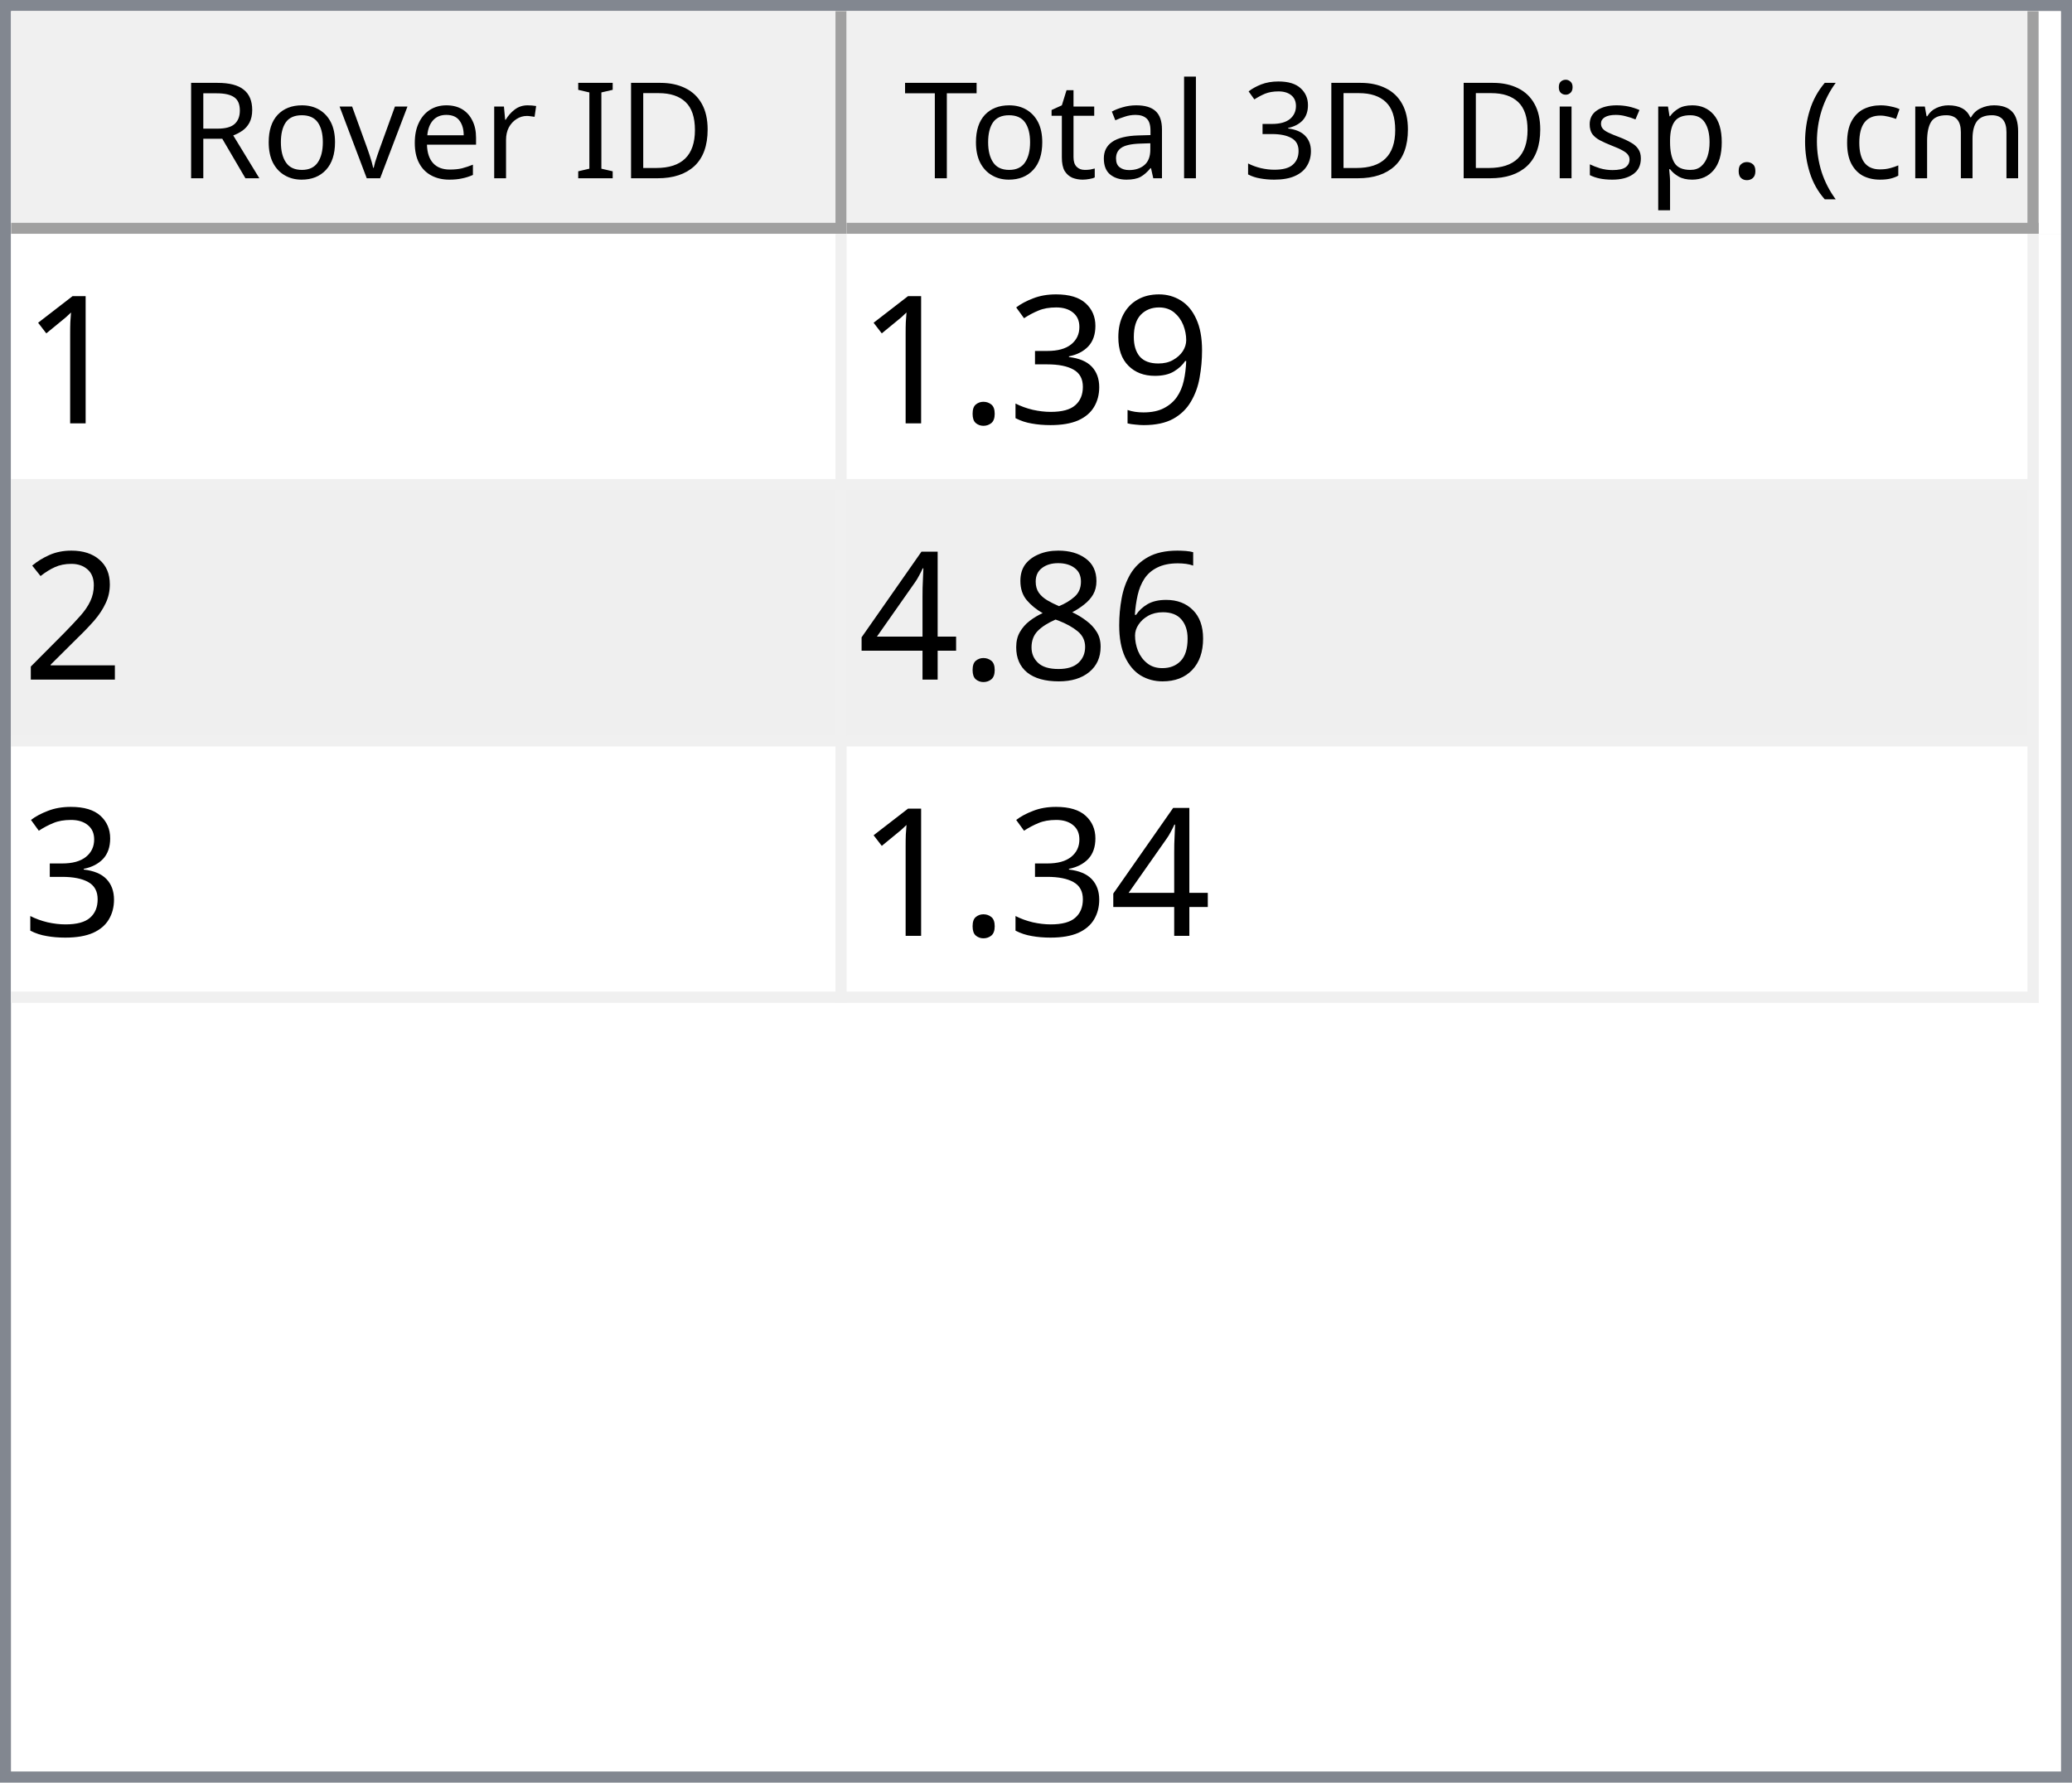
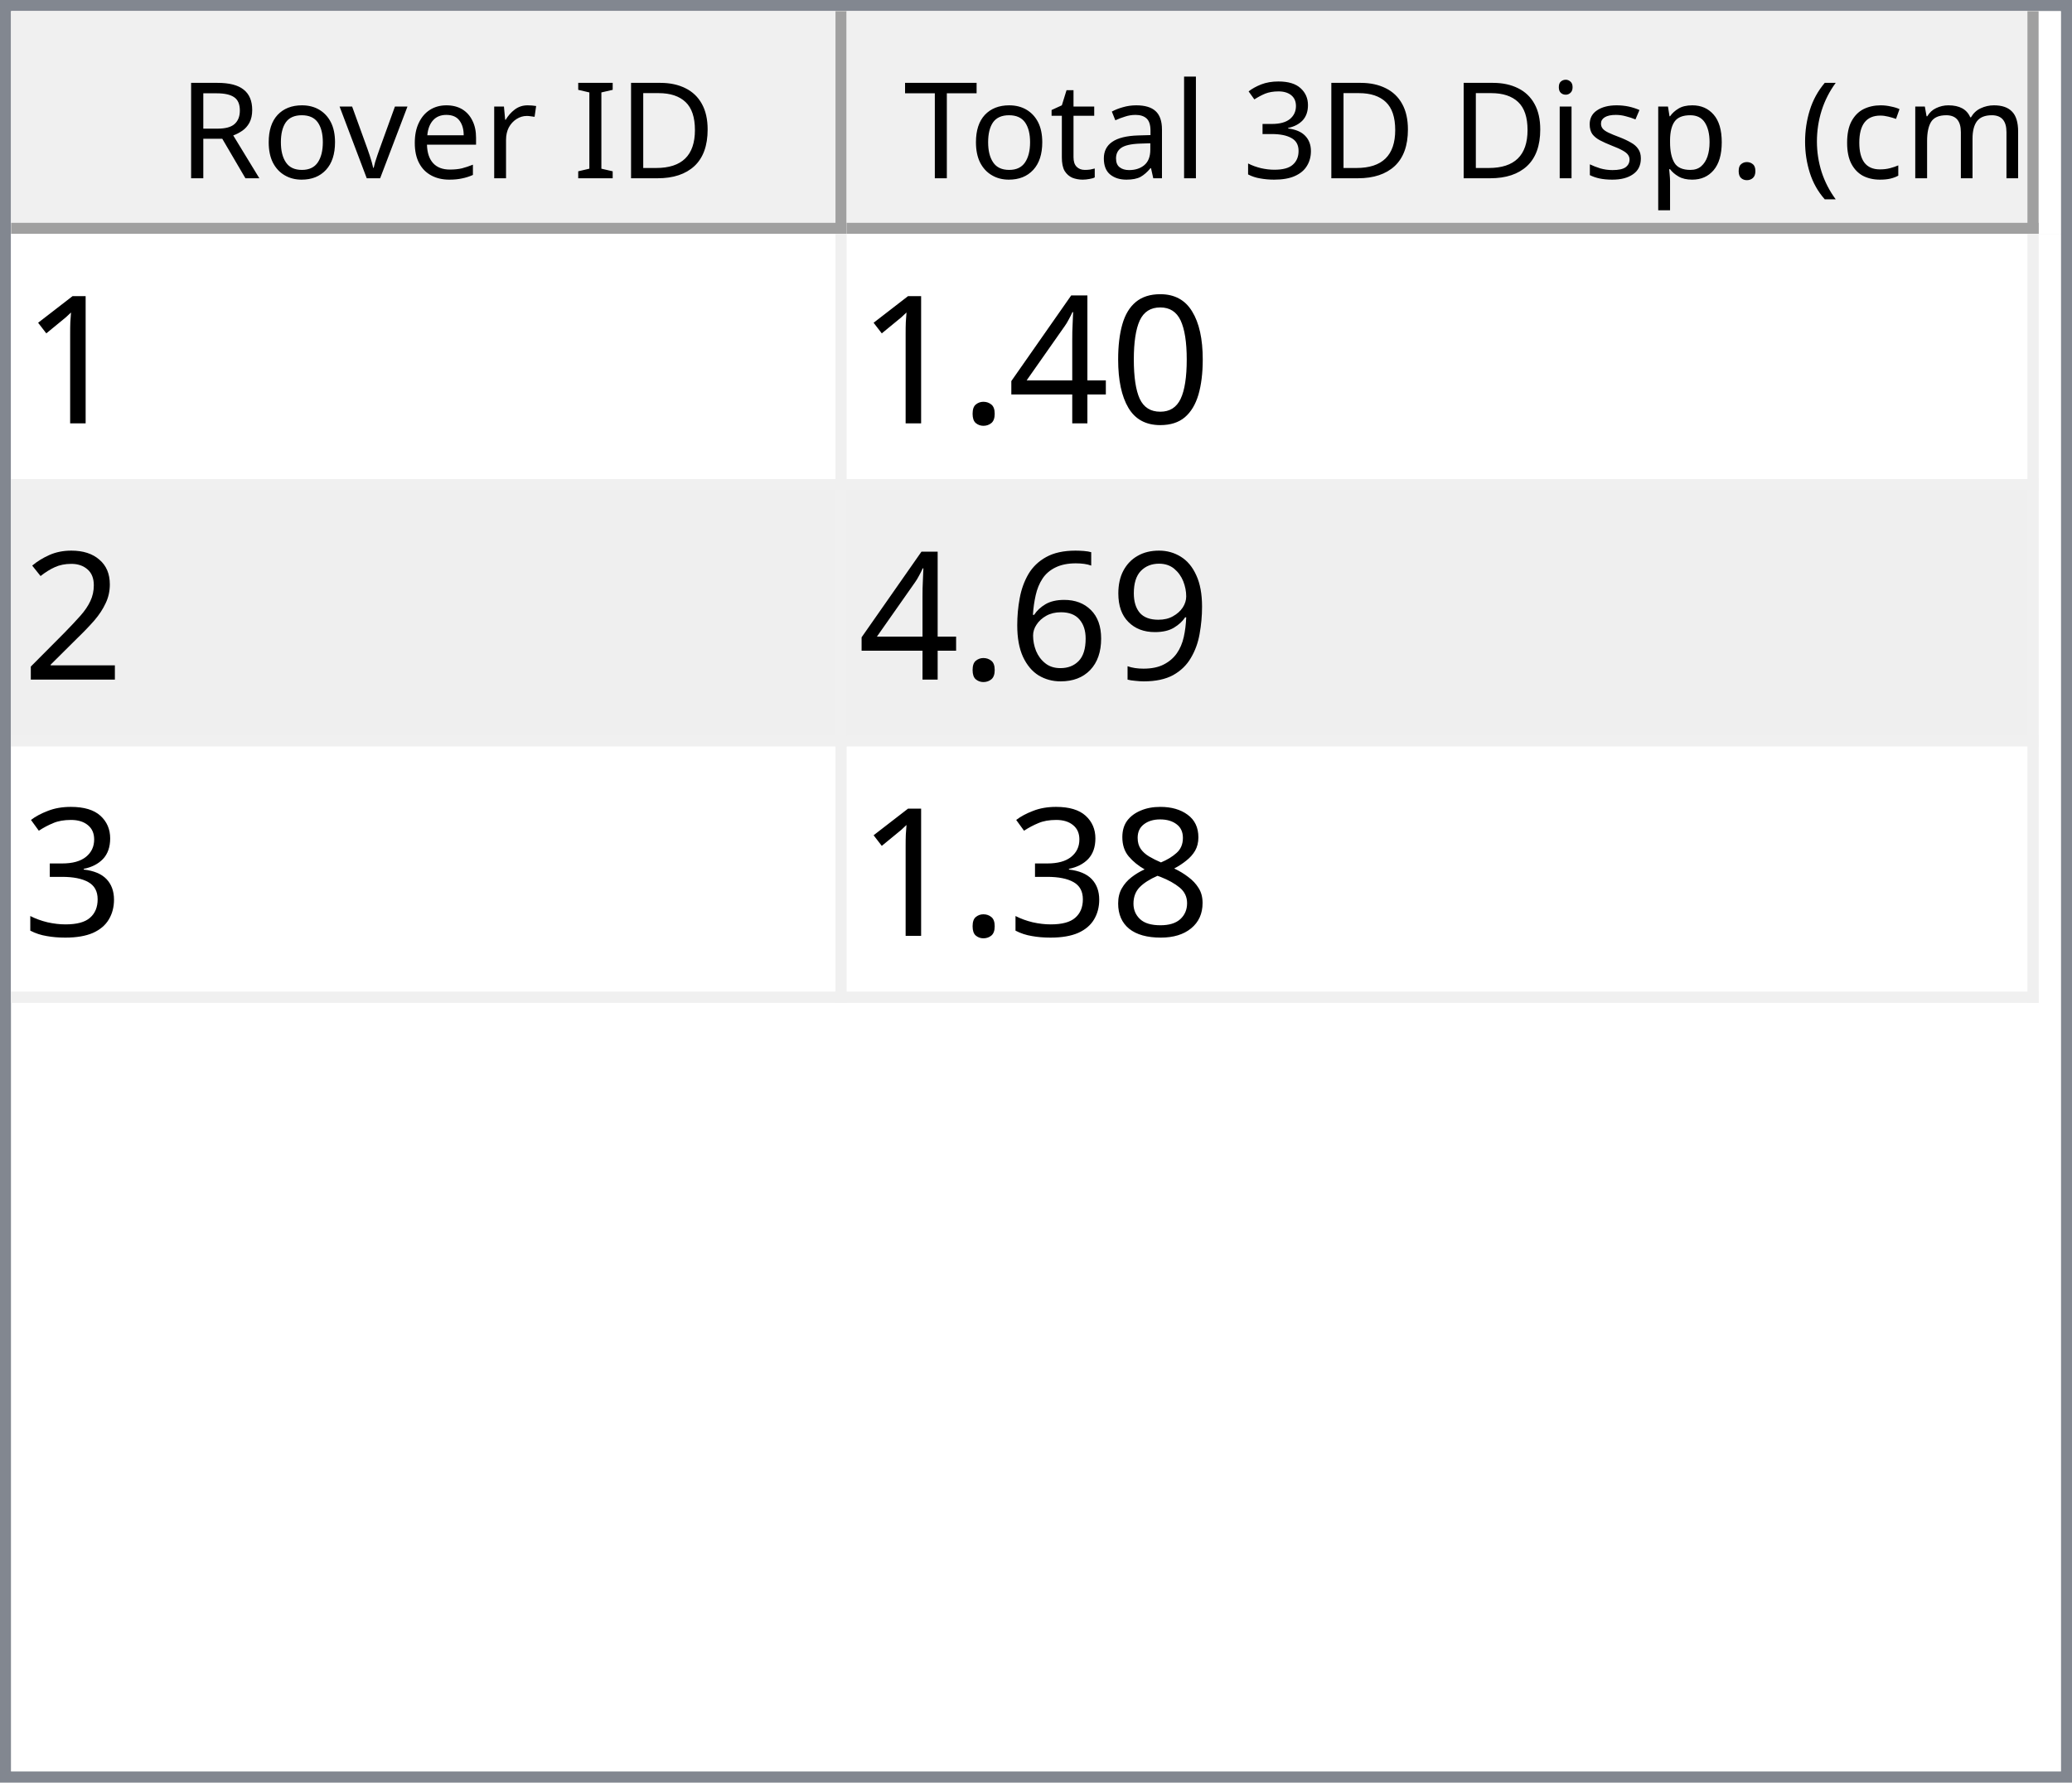
<svg xmlns="http://www.w3.org/2000/svg" style="fill-opacity:1; color-rendering:auto; color-interpolation:auto; text-rendering:auto; stroke:black; stroke-linecap:square; stroke-miterlimit:10; shape-rendering:auto; stroke-opacity:1; fill:black; stroke-dasharray:none; font-weight:normal; stroke-width:1; font-family:'Dialog'; font-style:normal; stroke-linejoin:miter; font-size:12px; stroke-dashoffset:0; image-rendering:auto;" width="186" height="160">
  <defs id="genericDefs" />
  <g>
    <defs id="defs1">
      <clipPath clipPathUnits="userSpaceOnUse" id="clipPath1">
        <path d="M0 0 L186 0 L186 160 L0 160 L0 0 Z" />
      </clipPath>
      <clipPath clipPathUnits="userSpaceOnUse" id="clipPath2">
        <path d="M0 0 L0 160 L186 160 L186 0 Z" />
      </clipPath>
      <clipPath clipPathUnits="userSpaceOnUse" id="clipPath3">
        <path d="M0 0 L0 20 L184 20 L184 0 Z" />
      </clipPath>
      <clipPath clipPathUnits="userSpaceOnUse" id="clipPath4">
        <path d="M0 0 L0 20 L75 20 L75 0 Z" />
      </clipPath>
      <clipPath clipPathUnits="userSpaceOnUse" id="clipPath5">
        <path d="M1 1 L1 19 L74 19 L74 1 Z" />
      </clipPath>
      <clipPath clipPathUnits="userSpaceOnUse" id="clipPath6">
        <path d="M0 0 L0 18 L73 18 L73 0 Z" />
      </clipPath>
      <clipPath clipPathUnits="userSpaceOnUse" id="clipPath7">
        <path d="M-0.5 -0.5 L-0.5 19.5 L74.5 19.5 L74.5 -0.5 Z" />
      </clipPath>
      <clipPath clipPathUnits="userSpaceOnUse" id="clipPath8">
        <path d="M0 0 L0 20 L107 20 L107 0 Z" />
      </clipPath>
      <clipPath clipPathUnits="userSpaceOnUse" id="clipPath9">
        <path d="M1 1 L1 19 L106 19 L106 1 Z" />
      </clipPath>
      <clipPath clipPathUnits="userSpaceOnUse" id="clipPath10">
        <path d="M0 0 L0 18 L105 18 L105 0 Z" />
      </clipPath>
      <clipPath clipPathUnits="userSpaceOnUse" id="clipPath11">
        <path d="M-0.5 -0.5 L-0.5 19.5 L106.5 19.5 L106.5 -0.5 Z" />
      </clipPath>
      <clipPath clipPathUnits="userSpaceOnUse" id="clipPath12">
        <path d="M0 0 L0 138 L184 138 L184 0 Z" />
      </clipPath>
      <clipPath clipPathUnits="userSpaceOnUse" id="clipPath13">
        <path d="M0 0 L0 69 L182 69 L182 0 Z" />
      </clipPath>
      <clipPath clipPathUnits="userSpaceOnUse" id="clipPath14">
        <path d="M-0.5 -0.5 L-0.5 68.5 L181.5 68.5 L181.5 -0.5 Z" />
      </clipPath>
      <clipPath clipPathUnits="userSpaceOnUse" id="clipPath15">
        <path d="M0 0 L0 22 L74 22 L74 0 Z" />
      </clipPath>
      <clipPath clipPathUnits="userSpaceOnUse" id="clipPath16">
        <path d="M0 0 L0 22 L106 22 L106 0 Z" />
      </clipPath>
      <font horiz-adv-x="64.551" id="font1">
        <font-face ascent="107.91" descent="25.098" units-per-em="100" style="font-style:normal; font-family:Segoe UI; font-weight:normal;" />
        <missing-glyph horiz-adv-x="64.551" d="M8.109 0 L8.109 68.266 L56.453 68.266 L56.453 0 L8.109 0 ZM15.328 7.234 L49.219 7.234 L49.219 61.031 L15.328 61.031 L15.328 7.234 Z" />
        <glyph unicode="D" horiz-adv-x="70.117" d="M9.188 0 L9.188 70.016 L28.516 70.016 Q65.531 70.016 65.531 35.891 Q65.531 19.672 55.25 9.836 Q44.969 0 27.734 0 L9.188 0 ZM17.391 62.594 L17.391 7.422 L27.828 7.422 Q41.609 7.422 49.273 14.797 Q56.938 22.172 56.938 35.688 Q56.938 62.594 28.328 62.594 L17.391 62.594 Z" />
        <glyph unicode="I" horiz-adv-x="26.611" d="M17.391 0 L9.188 0 L9.188 70.016 L17.391 70.016 L17.391 0 Z" />
        <glyph unicode=" " horiz-adv-x="27.393" d="" />
        <glyph unicode="r" horiz-adv-x="34.766" d="M34.188 41.891 Q32.078 43.5 28.125 43.5 Q23 43.5 19.555 38.672 Q16.109 33.844 16.109 25.484 L16.109 0 L8.109 0 L8.109 50 L16.109 50 L16.109 39.703 L16.312 39.703 Q18.016 44.969 21.531 47.922 Q25.047 50.875 29.391 50.875 Q32.516 50.875 34.188 50.203 L34.188 41.891 Z" />
        <glyph unicode="e" horiz-adv-x="52.295" d="M48.297 23 L12.984 23 Q13.188 14.656 17.484 10.109 Q21.781 5.562 29.297 5.562 Q37.75 5.562 44.828 11.141 L44.828 3.609 Q38.234 -1.172 27.391 -1.172 Q16.797 -1.172 10.742 5.641 Q4.688 12.453 4.688 24.812 Q4.688 36.469 11.305 43.82 Q17.922 51.172 27.734 51.172 Q37.547 51.172 42.922 44.828 Q48.297 38.484 48.297 27.203 L48.297 23 ZM40.094 29.781 Q40.047 36.719 36.75 40.578 Q33.453 44.438 27.594 44.438 Q21.922 44.438 17.969 40.383 Q14.016 36.328 13.094 29.781 L40.094 29.781 Z" />
        <glyph unicode="v" horiz-adv-x="47.9" d="M47.406 50 L27.484 0 L19.625 0 L0.688 50 L9.469 50 L22.172 13.672 Q23.578 9.672 23.922 6.688 L24.125 6.688 Q24.609 10.453 25.688 13.484 L38.969 50 L47.406 50 Z" />
        <glyph unicode="o" horiz-adv-x="58.594" d="M29 -1.172 Q17.922 -1.172 11.305 5.836 Q4.688 12.844 4.688 24.422 Q4.688 37.016 11.57 44.094 Q18.453 51.172 30.172 51.172 Q41.359 51.172 47.633 44.289 Q53.906 37.406 53.906 25.203 Q53.906 13.234 47.141 6.031 Q40.375 -1.172 29 -1.172 ZM29.594 44.438 Q21.875 44.438 17.383 39.188 Q12.891 33.938 12.891 24.703 Q12.891 15.828 17.43 10.695 Q21.969 5.562 29.594 5.562 Q37.359 5.562 41.531 10.594 Q45.703 15.625 45.703 24.906 Q45.703 34.281 41.531 39.359 Q37.359 44.438 29.594 44.438 Z" />
        <glyph unicode="R" horiz-adv-x="59.814" d="M59.375 0 L49.609 0 L37.891 19.625 Q36.281 22.359 34.766 24.289 Q33.25 26.219 31.664 27.438 Q30.078 28.656 28.25 29.219 Q26.422 29.781 24.125 29.781 L17.391 29.781 L17.391 0 L9.188 0 L9.188 70.016 L30.078 70.016 Q34.672 70.016 38.555 68.867 Q42.438 67.719 45.289 65.375 Q48.141 63.031 49.758 59.547 Q51.375 56.062 51.375 51.375 Q51.375 47.703 50.273 44.656 Q49.172 41.609 47.148 39.211 Q45.125 36.812 42.266 35.133 Q39.406 33.453 35.844 32.516 L35.844 32.328 Q37.594 31.547 38.891 30.547 Q40.188 29.547 41.359 28.18 Q42.531 26.812 43.68 25.078 Q44.828 23.344 46.234 21.047 L59.375 0 ZM17.391 62.594 L17.391 37.203 L28.516 37.203 Q31.594 37.203 34.203 38.133 Q36.812 39.062 38.719 40.797 Q40.625 42.531 41.703 45.047 Q42.781 47.562 42.781 50.688 Q42.781 56.297 39.141 59.445 Q35.5 62.594 28.609 62.594 L17.391 62.594 Z" />
        <glyph unicode=")" horiz-adv-x="30.176" d="M8.297 -15.922 L1.172 -15.922 Q16.406 2.344 16.406 26.812 Q16.406 51.469 1.078 70.016 L8.297 70.016 Q23.531 52.156 23.531 26.703 Q23.531 1.375 8.297 -15.922 Z" />
        <glyph unicode="m" horiz-adv-x="86.133" d="M79.109 0 L71.094 0 L71.094 28.719 Q71.094 37.016 68.531 40.727 Q65.969 44.438 59.906 44.438 Q54.781 44.438 51.195 39.75 Q47.609 35.062 47.609 28.516 L47.609 0 L39.594 0 L39.594 29.688 Q39.594 44.438 28.219 44.438 Q22.953 44.438 19.531 40.016 Q16.109 35.594 16.109 28.516 L16.109 0 L8.109 0 L8.109 50 L16.109 50 L16.109 42.094 L16.312 42.094 Q21.625 51.172 31.844 51.172 Q36.969 51.172 40.773 48.312 Q44.578 45.453 46 40.828 Q51.562 51.172 62.594 51.172 Q79.109 51.172 79.109 30.812 L79.109 0 Z" />
        <glyph unicode="c" horiz-adv-x="46.191" d="M42.188 2.297 Q36.422 -1.172 28.516 -1.172 Q17.828 -1.172 11.258 5.789 Q4.688 12.75 4.688 23.828 Q4.688 36.188 11.766 43.68 Q18.844 51.172 30.672 51.172 Q37.25 51.172 42.281 48.734 L42.281 40.531 Q36.719 44.438 30.375 44.438 Q22.703 44.438 17.797 38.945 Q12.891 33.453 12.891 24.516 Q12.891 15.719 17.508 10.641 Q22.125 5.562 29.891 5.562 Q36.422 5.562 42.188 9.906 L42.188 2.297 Z" />
        <glyph unicode="(" horiz-adv-x="30.176" d="M29.109 -15.922 L21.969 -15.922 Q6.844 1.375 6.844 26.703 Q6.844 52.156 21.969 70.016 L29.203 70.016 Q13.875 51.469 13.875 26.812 Q13.875 2.344 29.109 -15.922 Z" />
        <glyph unicode="." horiz-adv-x="21.68" d="M10.891 -1.078 Q8.641 -1.078 7.055 0.539 Q5.469 2.156 5.469 4.391 Q5.469 6.641 7.055 8.273 Q8.641 9.906 10.891 9.906 Q13.188 9.906 14.797 8.273 Q16.406 6.641 16.406 4.391 Q16.406 2.156 14.797 0.539 Q13.188 -1.078 10.891 -1.078 Z" />
        <glyph unicode="p" horiz-adv-x="58.789" d="M16.312 7.234 L16.109 7.234 L16.109 -23 L8.109 -23 L8.109 50 L16.109 50 L16.109 41.219 L16.312 41.219 Q22.219 51.172 33.594 51.172 Q43.266 51.172 48.688 44.461 Q54.109 37.75 54.109 26.469 Q54.109 13.922 48 6.375 Q41.891 -1.172 31.297 -1.172 Q21.578 -1.172 16.312 7.234 ZM16.109 27.391 L16.109 20.406 Q16.109 14.203 20.141 9.883 Q24.172 5.562 30.375 5.562 Q37.641 5.562 41.773 11.133 Q45.906 16.703 45.906 26.609 Q45.906 34.969 42.047 39.703 Q38.188 44.438 31.594 44.438 Q24.609 44.438 20.359 39.578 Q16.109 34.719 16.109 27.391 Z" />
        <glyph unicode="s" horiz-adv-x="42.432" d="M5.078 1.812 L5.078 10.406 Q11.625 5.562 19.484 5.562 Q30.031 5.562 30.031 12.594 Q30.031 14.594 29.125 15.992 Q28.219 17.391 26.68 18.461 Q25.141 19.531 23.07 20.383 Q21 21.234 18.609 22.172 Q15.281 23.484 12.766 24.828 Q10.25 26.172 8.57 27.859 Q6.891 29.547 6.031 31.695 Q5.172 33.844 5.172 36.719 Q5.172 40.234 6.789 42.945 Q8.406 45.656 11.086 47.484 Q13.766 49.312 17.211 50.242 Q20.656 51.172 24.312 51.172 Q30.812 51.172 35.938 48.922 L35.938 40.828 Q30.422 44.438 23.25 44.438 Q21 44.438 19.195 43.922 Q17.391 43.406 16.094 42.477 Q14.797 41.547 14.086 40.258 Q13.375 38.969 13.375 37.406 Q13.375 35.453 14.086 34.133 Q14.797 32.812 16.164 31.789 Q17.531 30.766 19.484 29.938 Q21.438 29.109 23.922 28.125 Q27.25 26.859 29.883 25.516 Q32.516 24.172 34.375 22.484 Q36.234 20.797 37.234 18.602 Q38.234 16.406 38.234 13.375 Q38.234 9.672 36.602 6.938 Q34.969 4.203 32.234 2.398 Q29.5 0.594 25.93 -0.289 Q22.359 -1.172 18.453 -1.172 Q10.75 -1.172 5.078 1.812 Z" />
        <glyph unicode="i" horiz-adv-x="24.219" d="M12.203 62.703 Q10.062 62.703 8.547 64.164 Q7.031 65.625 7.031 67.875 Q7.031 70.125 8.547 71.609 Q10.062 73.094 12.203 73.094 Q14.406 73.094 15.945 71.609 Q17.484 70.125 17.484 67.875 Q17.484 65.719 15.945 64.211 Q14.406 62.703 12.203 62.703 ZM16.109 0 L8.109 0 L8.109 50 L16.109 50 L16.109 0 Z" />
        <glyph unicode="3" horiz-adv-x="53.906" d="M46.531 19.828 Q46.531 15.094 44.75 11.211 Q42.969 7.328 39.719 4.57 Q36.469 1.812 31.93 0.297 Q27.391 -1.219 21.922 -1.219 Q11.922 -1.219 6 2.594 L6 11.188 Q13.094 5.609 22.219 5.609 Q25.875 5.609 28.828 6.539 Q31.781 7.469 33.906 9.227 Q36.031 10.984 37.18 13.477 Q38.328 15.969 38.328 19.094 Q38.328 32.812 18.797 32.812 L12.984 32.812 L12.984 39.594 L18.5 39.594 Q35.797 39.594 35.797 52.484 Q35.797 64.406 22.609 64.406 Q15.188 64.406 8.688 59.422 L8.688 67.188 Q15.375 71.188 24.609 71.188 Q29 71.188 32.57 69.969 Q36.141 68.75 38.68 66.555 Q41.219 64.359 42.609 61.281 Q44 58.203 44 54.5 Q44 40.672 30.031 36.719 L30.031 36.531 Q33.594 36.141 36.625 34.797 Q39.656 33.453 41.852 31.305 Q44.047 29.156 45.289 26.25 Q46.531 23.344 46.531 19.828 Z" />
        <glyph unicode="l" horiz-adv-x="24.219" d="M16.109 0 L8.109 0 L8.109 74.031 L16.109 74.031 L16.109 0 Z" />
        <glyph unicode="a" horiz-adv-x="50.879" d="M43.891 0 L35.891 0 L35.891 7.812 L35.688 7.812 Q30.469 -1.172 20.312 -1.172 Q12.844 -1.172 8.617 2.781 Q4.391 6.734 4.391 13.281 Q4.391 27.297 20.906 29.594 L35.891 31.688 Q35.891 44.438 25.594 44.438 Q16.547 44.438 9.281 38.281 L9.281 46.484 Q16.656 51.172 26.266 51.172 Q43.891 51.172 43.891 32.516 L43.891 0 ZM35.891 25.297 L23.828 23.641 Q18.266 22.859 15.43 20.875 Q12.594 18.891 12.594 13.875 Q12.594 10.203 15.211 7.883 Q17.828 5.562 22.172 5.562 Q28.125 5.562 32.008 9.742 Q35.891 13.922 35.891 20.312 L35.891 25.297 Z" />
        <glyph unicode="t" horiz-adv-x="33.887" d="M31.297 0.484 Q28.469 -1.078 23.828 -1.078 Q10.688 -1.078 10.688 13.578 L10.688 43.172 L2.094 43.172 L2.094 50 L10.688 50 L10.688 62.203 L18.703 64.797 L18.703 50 L31.297 50 L31.297 43.172 L18.703 43.172 L18.703 14.984 Q18.703 9.969 20.414 7.82 Q22.125 5.672 26.078 5.672 Q29.109 5.672 31.297 7.328 L31.297 0.484 Z" />
        <glyph unicode="T" horiz-adv-x="52.393" d="M50.594 62.594 L30.375 62.594 L30.375 0 L22.172 0 L22.172 62.594 L2 62.594 L2 70.016 L50.594 70.016 L50.594 62.594 Z" />
      </font>
      <font horiz-adv-x="75.0" id="font2">
        <font-face ascent="100.537" descent="21.973" units-per-em="100" style="font-style:normal; font-family:sans-serif; font-weight:normal;" />
        <missing-glyph horiz-adv-x="75.0" d="M12.5 0 L12.5 62.5 L62.5 62.5 L62.5 0 L12.5 0 ZM14.062 1.562 L60.938 1.562 L60.938 60.938 L14.062 60.938 L14.062 1.562 Z" />
        <glyph unicode="1" horiz-adv-x="55.615" d="M37.25 0 L28.469 0 L28.469 56 Q25.297 52.984 20.141 49.953 Q14.984 46.922 10.891 45.406 L10.891 53.906 Q18.266 57.375 23.781 62.305 Q29.297 67.234 31.594 71.875 L37.25 71.875 L37.25 0 Z" />
-         <glyph unicode="9" horiz-adv-x="55.615" d="M5.469 16.547 L13.922 17.328 Q14.984 11.375 18.016 8.688 Q21.047 6 25.781 6 Q29.828 6 32.883 7.859 Q35.938 9.719 37.891 12.82 Q39.844 15.922 41.164 21.195 Q42.484 26.469 42.484 31.938 Q42.484 32.516 42.438 33.688 Q39.797 29.5 35.234 26.883 Q30.672 24.266 25.344 24.266 Q16.453 24.266 10.305 30.711 Q4.156 37.156 4.156 47.703 Q4.156 58.594 10.578 65.234 Q17 71.875 26.656 71.875 Q33.641 71.875 39.43 68.117 Q45.219 64.359 48.219 57.398 Q51.219 50.438 51.219 37.25 Q51.219 23.531 48.242 15.406 Q45.266 7.281 39.383 3.031 Q33.5 -1.219 25.594 -1.219 Q17.188 -1.219 11.867 3.445 Q6.547 8.109 5.469 16.547 ZM41.453 48.141 Q41.453 55.719 37.43 60.156 Q33.406 64.594 27.734 64.594 Q21.875 64.594 17.531 59.812 Q13.188 55.031 13.188 47.406 Q13.188 40.578 17.312 36.305 Q21.438 32.031 27.484 32.031 Q33.594 32.031 37.523 36.305 Q41.453 40.578 41.453 48.141 Z" />
-         <glyph unicode="3" horiz-adv-x="55.615" d="M4.203 18.891 L12.984 20.062 Q14.5 12.594 18.141 9.297 Q21.781 6 27 6 Q33.203 6 37.477 10.297 Q41.75 14.594 41.75 20.953 Q41.75 27 37.797 30.93 Q33.844 34.859 27.734 34.859 Q25.25 34.859 21.531 33.891 L22.516 41.609 Q23.391 41.5 23.922 41.5 Q29.547 41.5 34.039 44.43 Q38.531 47.359 38.531 53.469 Q38.531 58.297 35.258 61.477 Q31.984 64.656 26.812 64.656 Q21.688 64.656 18.266 61.43 Q14.844 58.203 13.875 51.766 L5.078 53.328 Q6.688 62.156 12.398 67.016 Q18.109 71.875 26.609 71.875 Q32.469 71.875 37.398 69.359 Q42.328 66.844 44.945 62.5 Q47.562 58.156 47.562 53.266 Q47.562 48.641 45.07 44.828 Q42.578 41.016 37.703 38.766 Q44.047 37.312 47.562 32.695 Q51.078 28.078 51.078 21.141 Q51.078 11.766 44.242 5.25 Q37.406 -1.266 26.953 -1.266 Q17.531 -1.266 11.305 4.352 Q5.078 9.969 4.203 18.891 Z" />
+         <glyph unicode="0" horiz-adv-x="55.615" d="M4.156 35.297 Q4.156 48 6.766 55.742 Q9.375 63.484 14.523 67.68 Q19.672 71.875 27.484 71.875 Q33.25 71.875 37.594 69.555 Q41.938 67.234 44.773 62.867 Q47.609 58.5 49.219 52.227 Q50.828 45.953 50.828 35.297 Q50.828 22.703 48.242 14.969 Q45.656 7.234 40.508 3.008 Q35.359 -1.219 27.484 -1.219 Q17.141 -1.219 11.234 6.203 Q4.156 15.141 4.156 35.297 ZM13.188 35.297 Q13.188 17.672 17.312 11.836 Q21.438 6 27.484 6 Q33.547 6 37.672 11.859 Q41.797 17.719 41.797 35.297 Q41.797 52.984 37.672 58.789 Q33.547 64.594 27.391 64.594 Q21.344 64.594 17.719 59.469 Q13.188 52.938 13.188 35.297 Z" />
+         <glyph unicode="4" horiz-adv-x="55.615" d="M32.328 0 L32.328 17.141 L1.266 17.141 L1.266 25.203 L33.938 71.578 L41.109 71.578 L41.109 25.203 L50.781 25.203 L50.781 17.141 L41.109 17.141 L41.109 0 L32.328 0 ZM32.328 25.203 L32.328 57.469 L9.906 25.203 L32.328 25.203 Z" />
        <glyph unicode="." horiz-adv-x="27.783" d="M9.078 0 L9.078 10.016 L19.094 10.016 L19.094 0 L9.078 0 Z" />
        <glyph unicode="2" horiz-adv-x="55.615" d="M50.344 8.453 L50.344 0 L3.031 0 Q2.938 3.172 4.047 6.109 Q5.859 10.938 9.836 15.625 Q13.812 20.312 21.344 26.469 Q33.016 36.031 37.117 41.625 Q41.219 47.219 41.219 52.203 Q41.219 57.422 37.477 61.008 Q33.734 64.594 27.734 64.594 Q21.391 64.594 17.578 60.789 Q13.766 56.984 13.719 50.25 L4.688 51.172 Q5.609 61.281 11.664 66.578 Q17.719 71.875 27.938 71.875 Q38.234 71.875 44.242 66.164 Q50.25 60.453 50.25 52 Q50.25 47.703 48.492 43.555 Q46.734 39.406 42.656 34.812 Q38.578 30.219 29.109 22.219 Q21.188 15.578 18.945 13.211 Q16.703 10.844 15.234 8.453 L50.344 8.453 Z" />
+         <glyph unicode="9" horiz-adv-x="55.615" d="M5.469 16.547 L13.922 17.328 Q14.984 11.375 18.016 8.688 Q21.047 6 25.781 6 Q29.828 6 32.883 7.859 Q35.938 9.719 37.891 12.82 Q39.844 15.922 41.164 21.195 Q42.484 26.469 42.484 31.938 Q42.484 32.516 42.438 33.688 Q39.797 29.5 35.234 26.883 Q30.672 24.266 25.344 24.266 Q16.453 24.266 10.305 30.711 Q4.156 37.156 4.156 47.703 Q4.156 58.594 10.578 65.234 Q17 71.875 26.656 71.875 Q33.641 71.875 39.43 68.117 Q45.219 64.359 48.219 57.398 Q51.219 50.438 51.219 37.25 Q51.219 23.531 48.242 15.406 Q45.266 7.281 39.383 3.031 Q33.5 -1.219 25.594 -1.219 Q17.188 -1.219 11.867 3.445 Q6.547 8.109 5.469 16.547 ZM41.453 48.141 Q41.453 55.719 37.43 60.156 Q33.406 64.594 27.734 64.594 Q21.875 64.594 17.531 59.812 Q13.188 55.031 13.188 47.406 Q13.188 40.578 17.312 36.305 Q21.438 32.031 27.484 32.031 Q33.594 32.031 37.523 36.305 Q41.453 40.578 41.453 48.141 Z" />
        <glyph unicode="6" horiz-adv-x="55.615" d="M49.75 54.047 L41.016 53.375 Q39.844 58.547 37.703 60.891 Q34.125 64.656 28.906 64.656 Q24.703 64.656 21.531 62.312 Q17.391 59.281 14.992 53.469 Q12.594 47.656 12.5 36.922 Q15.672 41.75 20.266 44.094 Q24.859 46.438 29.891 46.438 Q38.672 46.438 44.852 39.969 Q51.031 33.5 51.031 23.25 Q51.031 16.5 48.125 10.719 Q45.219 4.938 40.141 1.859 Q35.062 -1.219 28.609 -1.219 Q17.625 -1.219 10.695 6.859 Q3.766 14.938 3.766 33.5 Q3.766 54.25 11.422 63.672 Q18.109 71.875 29.438 71.875 Q37.891 71.875 43.289 67.141 Q48.688 62.406 49.75 54.047 ZM13.875 23.188 Q13.875 18.656 15.797 14.508 Q17.719 10.359 21.188 8.18 Q24.656 6 28.469 6 Q34.031 6 38.039 10.492 Q42.047 14.984 42.047 22.703 Q42.047 30.125 38.086 34.398 Q34.125 38.672 28.125 38.672 Q22.172 38.672 18.023 34.398 Q13.875 30.125 13.875 23.188 Z" />
+         <glyph unicode="3" horiz-adv-x="55.615" d="M4.203 18.891 L12.984 20.062 Q14.5 12.594 18.141 9.297 Q21.781 6 27 6 Q33.203 6 37.477 10.297 Q41.75 14.594 41.75 20.953 Q41.75 27 37.797 30.93 Q33.844 34.859 27.734 34.859 Q25.25 34.859 21.531 33.891 L22.516 41.609 Q23.391 41.5 23.922 41.5 Q29.547 41.5 34.039 44.43 Q38.531 47.359 38.531 53.469 Q38.531 58.297 35.258 61.477 Q31.984 64.656 26.812 64.656 Q21.688 64.656 18.266 61.43 Q14.844 58.203 13.875 51.766 L5.078 53.328 Q6.688 62.156 12.398 67.016 Q18.109 71.875 26.609 71.875 Q32.469 71.875 37.398 69.359 Q42.328 66.844 44.945 62.5 Q47.562 58.156 47.562 53.266 Q47.562 48.641 45.07 44.828 Q42.578 41.016 37.703 38.766 Q44.047 37.312 47.562 32.695 Q51.078 28.078 51.078 21.141 Q51.078 11.766 44.242 5.25 Q37.406 -1.266 26.953 -1.266 Q17.531 -1.266 11.305 4.352 Q5.078 9.969 4.203 18.891 Z" />
        <glyph unicode="8" horiz-adv-x="55.615" d="M17.672 38.812 Q12.203 40.828 9.57 44.539 Q6.938 48.25 6.938 53.422 Q6.938 61.234 12.555 66.555 Q18.172 71.875 27.484 71.875 Q36.859 71.875 42.578 66.43 Q48.297 60.984 48.297 53.172 Q48.297 48.188 45.68 44.508 Q43.062 40.828 37.75 38.812 Q44.344 36.672 47.781 31.883 Q51.219 27.094 51.219 20.453 Q51.219 11.281 44.727 5.031 Q38.234 -1.219 27.641 -1.219 Q17.047 -1.219 10.547 5.055 Q4.047 11.328 4.047 20.703 Q4.047 27.688 7.594 32.398 Q11.141 37.109 17.672 38.812 ZM15.922 53.719 Q15.922 48.641 19.195 45.414 Q22.469 42.188 27.688 42.188 Q32.766 42.188 36.016 45.383 Q39.266 48.578 39.266 53.219 Q39.266 58.062 35.914 61.359 Q32.562 64.656 27.594 64.656 Q22.562 64.656 19.242 61.43 Q15.922 58.203 15.922 53.719 ZM13.094 20.656 Q13.094 16.891 14.875 13.375 Q16.656 9.859 20.172 7.93 Q23.688 6 27.734 6 Q34.031 6 38.133 10.055 Q42.234 14.109 42.234 20.359 Q42.234 26.703 38.016 30.859 Q33.797 35.016 27.438 35.016 Q21.234 35.016 17.164 30.914 Q13.094 26.812 13.094 20.656 Z" />
-         <glyph unicode="4" horiz-adv-x="55.615" d="M32.328 0 L32.328 17.141 L1.266 17.141 L1.266 25.203 L33.938 71.578 L41.109 71.578 L41.109 25.203 L50.781 25.203 L50.781 17.141 L41.109 17.141 L41.109 0 L32.328 0 ZM32.328 25.203 L32.328 57.469 L9.906 25.203 L32.328 25.203 Z" />
      </font>
    </defs>
    <g style="fill:white; stroke:white;">
      <rect x="0" y="0" width="186" style="clip-path:url(#clipPath1); stroke:none;" height="160" />
    </g>
    <g style="fill:white; text-rendering:optimizeSpeed; color-rendering:optimizeSpeed; image-rendering:optimizeSpeed; shape-rendering:crispEdges; stroke:white; color-interpolation:sRGB;">
      <rect x="0" width="186" height="160" y="0" style="stroke:none;" />
      <path style="stroke:none;" d="M0 160 L186 160 L186 0 L0 0 Z" />
    </g>
    <g style="fill:rgb(240,240,240); font-family:'Segoe UI'; stroke:rgb(240,240,240);">
      <rect x="0" y="0" width="186" style="clip-path:url(#clipPath2); stroke:none;" height="160" />
    </g>
    <g style="fill:rgb(130,135,144); font-family:'Segoe UI'; stroke:rgb(130,135,144);">
      <path d="M0 0 L186 0 L186 160 L0 160 L0 0 ZM1 1 L185 1 L185 159 L1 159 L1 1 Z" style="fill-rule:evenodd; clip-path:url(#clipPath2); stroke:none;" />
    </g>
    <g style="fill:white; font-family:'Segoe UI'; stroke:white;" transform="translate(1,1)">
      <rect x="0" y="0" width="184" style="clip-path:url(#clipPath3); stroke:none;" height="20" />
    </g>
    <g style="fill:rgb(240,240,240); font-family:'Segoe UI'; stroke:rgb(240,240,240);" transform="translate(1,1)">
      <rect x="0" y="0" width="75" style="clip-path:url(#clipPath4); stroke:none;" height="20" />
    </g>
    <g style="font-family:'Segoe UI';" transform="translate(2,2)">
      <text x="14" xml:space="preserve" y="14" style="clip-path:url(#clipPath6); stroke:none;">Rover ID</text>
    </g>
    <g style="fill:rgb(160,160,160); font-family:'Segoe UI'; stroke:rgb(160,160,160); stroke-linejoin:bevel;" transform="translate(1.5,1.5)">
      <line x1="74" x2="74" y1="0" style="fill:none; clip-path:url(#clipPath7);" y2="19" />
    </g>
    <g style="fill:rgb(160,160,160); font-family:'Segoe UI'; stroke:rgb(160,160,160); stroke-linejoin:bevel;" transform="matrix(1,0,0,1,1,1) translate(0.5,0.5)">
      <line x1="0" x2="74" y1="19" style="fill:none; clip-path:url(#clipPath7);" y2="19" />
    </g>
    <g style="fill:rgb(240,240,240); font-family:'Segoe UI'; stroke:rgb(240,240,240);" transform="translate(76,1)">
      <rect x="0" y="0" width="107" style="clip-path:url(#clipPath8); stroke:none;" height="20" />
    </g>
    <g style="font-family:'Segoe UI';" transform="translate(77,2)">
      <text x="1" xml:space="preserve" y="14" style="clip-path:url(#clipPath10); stroke:none;"> Total 3D Disp. (cm)</text>
    </g>
    <g style="fill:rgb(160,160,160); font-family:'Segoe UI'; stroke:rgb(160,160,160); stroke-linejoin:bevel;" transform="translate(76.5,1.5)">
      <line x1="106" x2="106" y1="0" style="fill:none; clip-path:url(#clipPath11);" y2="19" />
    </g>
    <g style="fill:rgb(160,160,160); font-family:'Segoe UI'; stroke:rgb(160,160,160); stroke-linejoin:bevel;" transform="matrix(1,0,0,1,76,1) translate(0.5,0.5)">
      <line x1="0" x2="106" y1="19" style="fill:none; clip-path:url(#clipPath11);" y2="19" />
    </g>
    <g style="fill:white; font-family:'Segoe UI'; stroke:white;" transform="translate(1,21)">
      <rect x="0" y="0" width="184" style="clip-path:url(#clipPath12); stroke:none;" height="138" />
    </g>
    <g style="fill:rgb(240,240,240); font-size:16px; font-family:sans-serif; stroke:rgb(240,240,240);" transform="translate(1,21)">
      <rect x="0" y="0" width="182" style="clip-path:url(#clipPath13); stroke:none;" height="69" />
      <line transform="translate(0.5,0.5)" x1="0" x2="181" y1="22" style="clip-path:url(#clipPath14); fill:none; stroke-linejoin:bevel;" y2="22" />
    </g>
    <g transform="matrix(1,0,0,1,1,21) translate(0.5,0.5)" style="fill:rgb(240,240,240); font-size:16px; font-family:sans-serif; stroke:rgb(240,240,240); stroke-linejoin:bevel;">
      <line x1="0" x2="181" y1="45" style="fill:none; clip-path:url(#clipPath14);" y2="45" />
    </g>
    <g transform="matrix(1,0,0,1,1,21) translate(0.5,0.5)" style="fill:rgb(240,240,240); font-size:16px; font-family:sans-serif; stroke:rgb(240,240,240); stroke-linejoin:bevel;">
      <line x1="0" x2="181" y1="68" style="fill:none; clip-path:url(#clipPath14);" y2="68" />
    </g>
    <g transform="matrix(1,0,0,1,1,21) translate(0.5,0.5)" style="fill:rgb(240,240,240); font-size:16px; font-family:sans-serif; stroke:rgb(240,240,240); stroke-linejoin:bevel;">
      <line x1="74" x2="74" y1="0" style="fill:none; clip-path:url(#clipPath14);" y2="68" />
    </g>
    <g transform="matrix(1,0,0,1,1,21) translate(0.5,0.5)" style="fill:rgb(240,240,240); font-size:16px; font-family:sans-serif; stroke:rgb(240,240,240); stroke-linejoin:bevel;">
      <line x1="181" x2="181" y1="0" style="fill:none; clip-path:url(#clipPath14);" y2="68" />
    </g>
    <g style="fill:white; font-size:16px; font-family:sans-serif; stroke:white;" transform="matrix(1,0,0,1,1,21)">
      <rect x="0" y="0" width="74" style="clip-path:url(#clipPath15); stroke:none;" height="22" />
      <text x="1" y="17" style="fill:black; clip-path:url(#clipPath15); stroke:none;" xml:space="preserve">1</text>
    </g>
    <g style="fill:white; font-size:16px; font-family:sans-serif; stroke:white;" transform="matrix(1,0,0,1,1,21) translate(75,0)">
      <rect x="0" y="0" width="106" style="clip-path:url(#clipPath16); stroke:none;" height="22" />
-       <text x="1" y="17" style="fill:black; clip-path:url(#clipPath16); stroke:none;" xml:space="preserve">1.39</text>
+       <text x="1" y="17" style="fill:black; clip-path:url(#clipPath16); stroke:none;" xml:space="preserve">1.40</text>
    </g>
    <g style="fill:rgb(239,239,239); font-size:16px; font-family:sans-serif; stroke:rgb(239,239,239);" transform="matrix(1,0,0,1,1,21) translate(0,23)">
      <rect x="0" y="0" width="74" style="clip-path:url(#clipPath15); stroke:none;" height="22" />
      <text x="1" y="17" style="fill:black; clip-path:url(#clipPath15); stroke:none;" xml:space="preserve">2</text>
    </g>
    <g style="fill:rgb(239,239,239); font-size:16px; font-family:sans-serif; stroke:rgb(239,239,239);" transform="matrix(1,0,0,1,1,21) translate(75,23)">
      <rect x="0" y="0" width="106" style="clip-path:url(#clipPath16); stroke:none;" height="22" />
-       <text x="1" y="17" style="fill:black; clip-path:url(#clipPath16); stroke:none;" xml:space="preserve">4.86</text>
+       <text x="1" y="17" style="fill:black; clip-path:url(#clipPath16); stroke:none;" xml:space="preserve">4.69</text>
    </g>
    <g style="fill:white; font-size:16px; font-family:sans-serif; stroke:white;" transform="matrix(1,0,0,1,1,21) translate(0,46)">
      <rect x="0" y="0" width="74" style="clip-path:url(#clipPath15); stroke:none;" height="22" />
      <text x="1" y="17" style="fill:black; clip-path:url(#clipPath15); stroke:none;" xml:space="preserve">3</text>
    </g>
    <g style="fill:white; font-size:16px; font-family:sans-serif; stroke:white;" transform="matrix(1,0,0,1,1,21) translate(75,46)">
      <rect x="0" y="0" width="106" style="clip-path:url(#clipPath16); stroke:none;" height="22" />
-       <text x="1" y="17" style="fill:black; clip-path:url(#clipPath16); stroke:none;" xml:space="preserve">1.34</text>
+       <text x="1" y="17" style="fill:black; clip-path:url(#clipPath16); stroke:none;" xml:space="preserve">1.38</text>
    </g>
  </g>
</svg>
